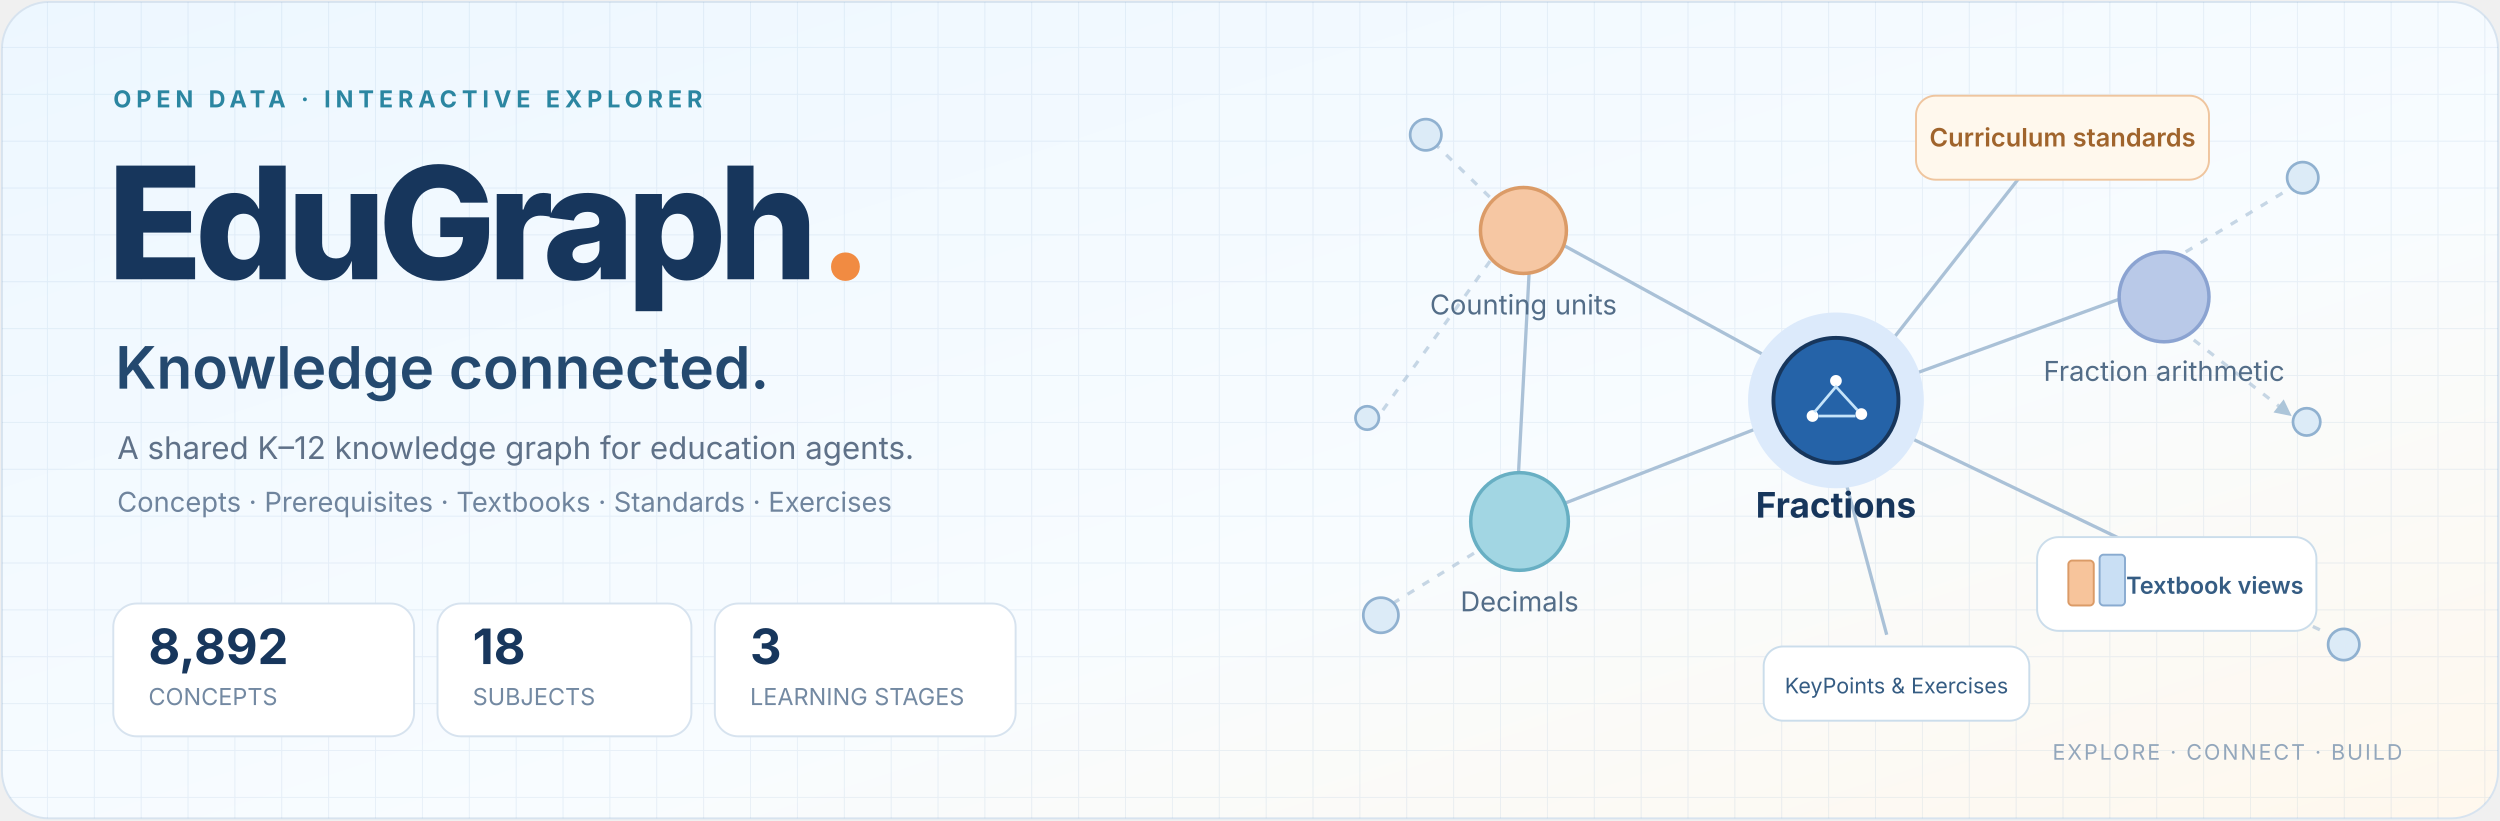
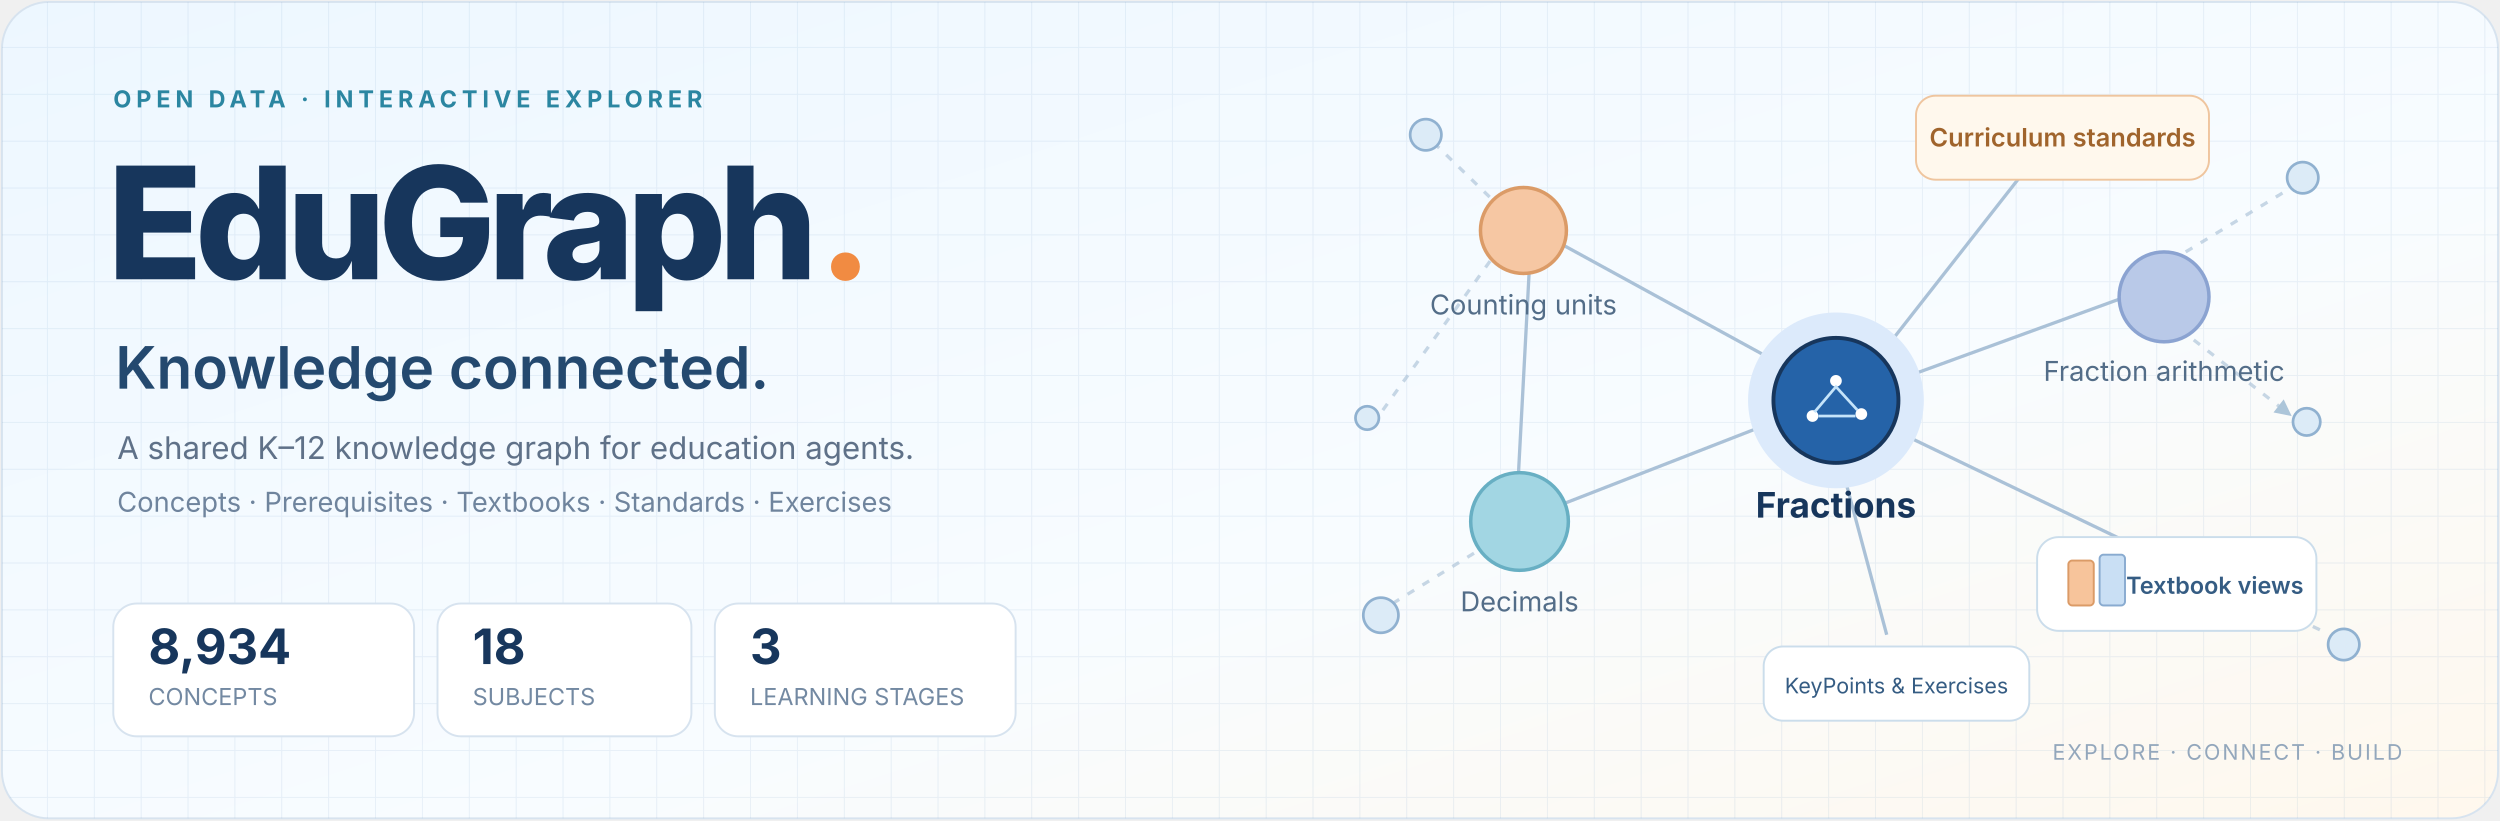
<svg xmlns="http://www.w3.org/2000/svg" width="1280" height="420" viewBox="0 0 1280 420" role="img" aria-label="EduGraph — Connected knowledge for education agents">
  <defs>
    <linearGradient id="bg" x2="1" y2="1">
      <stop stop-color="#edf7ff" />
      <stop offset=".6" stop-color="#f8fcff" />
      <stop offset="1" stop-color="#fff8ed" />
    </linearGradient>
    <pattern id="grid" width="24" height="24" patternUnits="userSpaceOnUse">
      <path d="M24 0H0V24" fill="none" stroke="#4781b7" stroke-opacity=".1" />
    </pattern>
    <marker id="arrow" viewBox="0 0 10 10" refX="8" refY="5" markerWidth="5" markerHeight="5" orient="auto">
      <path d="M0 0L10 5L0 10Z" fill="#83a7c7" />
    </marker>
  </defs>
  <rect x="1" y="1" width="1278" height="418" rx="24" fill="url(#bg)" stroke="#d7e3ef" />
  <rect x="1" y="1" width="1278" height="418" rx="24" fill="url(#grid)" />
  <g font-family="Inter,Segoe UI,Arial,sans-serif">
    <text x="58" y="55" fill="#2b86a1" font-size="12" font-weight="700" letter-spacing="2.5">OPEN DATA · INTERACTIVE EXPLORER</text>
    <text x="55" y="143" fill="#17365c" font-size="80" font-weight="800" letter-spacing="-4">EduGraph<tspan fill="#f18b42">.</tspan>
    </text>
    <text x="59" y="199" fill="#24496f" font-size="30" font-weight="600">Knowledge connected.</text>
    <text x="60" y="235" fill="#5f7188" font-size="16">A shared K–12 knowledge graph for education agents.</text>
    <text x="60" y="262" fill="#6f849d" font-size="14">Concepts · Prerequisites · Textbooks · Standards · Exercises</text>
    <g transform="translate(58 309)">
      <rect width="154" height="68" rx="12" fill="#fff" stroke="#d7e3ef" />
-       <text x="18" y="31" fill="#17365c" font-size="25" font-weight="700">8,892</text>
+       <text x="18" y="31" fill="#17365c" font-size="25" font-weight="700">8,934</text>
      <text x="18" y="52" fill="#7389a2" font-size="12">CONCEPTS</text>
      <rect x="166" width="130" height="68" rx="12" fill="#fff" stroke="#d7e3ef" />
      <text x="184" y="31" fill="#17365c" font-size="25" font-weight="700">18</text>
      <text x="184" y="52" fill="#7389a2" font-size="12">SUBJECTS</text>
      <rect x="308" width="154" height="68" rx="12" fill="#fff" stroke="#d7e3ef" />
      <text x="326" y="31" fill="#17365c" font-size="25" font-weight="700">3</text>
      <text x="326" y="52" fill="#7389a2" font-size="12">LEARNING STAGES</text>
    </g>
    <g stroke="#aac1d7" stroke-width="1.7" fill="none" marker-end="url(#arrow)">
      <path d="M783 116L920 191M790 262L921 211M962 198L1091 151M961 216L1090 278M940 228L966 325M1048 73L961 184M784 119L777 251" />
      <path d="M734 73L769 107M708 210L767 128M713 309L768 275M1096 143L1170 98M1111 286L1191 324M1109 163L1172 212" stroke-dasharray="4 5" opacity=".65" />
    </g>
    <g fill="#dcebf7" stroke="#90b1d0" stroke-width="1.4">
      <circle cx="730" cy="69" r="8" />
      <circle cx="700" cy="214" r="6" />
      <circle cx="707" cy="315" r="9" />
      <circle cx="1179" cy="91" r="8" />
      <circle cx="1181" cy="216" r="7" />
      <circle cx="1200" cy="330" r="8" />
    </g>
    <rect x="981" y="49" width="150" height="43" rx="10" fill="#fff8ed" stroke="#efc59e" />
    <text x="1056" y="75" text-anchor="middle" fill="#a0642c" font-size="13" font-weight="600">Curriculum standards</text>
    <circle cx="780" cy="118" r="22" fill="#f6c7a3" stroke="#db9b67" stroke-width="1.8" />
    <text x="780" y="161" text-anchor="middle" fill="#536d88" font-size="14">Counting units</text>
    <circle cx="778" cy="267" r="25" fill="#a2d6e3" stroke="#68afc3" stroke-width="1.8" />
    <text x="778" y="313" text-anchor="middle" fill="#536d88" font-size="14">Decimals</text>
    <circle cx="940" cy="205" r="45" fill="#dceafb" />
    <circle cx="940" cy="205" r="32" fill="#2563a8" stroke="#17365c" stroke-width="2" />
    <text x="940" y="265" text-anchor="middle" fill="#17365c" font-size="18" font-weight="700">Fractions</text>
    <g fill="#fff">
      <circle cx="928" cy="213" r="3" />
      <circle cx="940" cy="195" r="3" />
      <circle cx="953" cy="212" r="3" />
    </g>
    <path d="M929 211L940 198L951 210M931 213H950" stroke="#c5e4fa" stroke-width="1.4" fill="none" />
    <circle cx="1108" cy="152" r="23" fill="#b9c9e8" stroke="#8ba3d1" stroke-width="1.8" />
    <text x="1108" y="195" text-anchor="middle" fill="#536d88" font-size="14">Fraction arithmetic</text>
    <rect x="1043" y="275" width="143" height="48" rx="11" fill="#fff" stroke="#cbddeb" />
    <rect x="1059" y="287" width="13" height="23" rx="2" fill="#f7c49b" stroke="#db9b67" />
    <rect x="1075" y="284" width="13" height="26" rx="2" fill="#c9dff4" stroke="#89abd0" />
    <text x="1134" y="304" text-anchor="middle" fill="#355c83" font-size="12" font-weight="600">Textbook views</text>
    <rect x="903" y="331" width="136" height="38" rx="10" fill="#fff" stroke="#cbddeb" />
    <text x="971" y="355" text-anchor="middle" fill="#355c83" font-size="11">KeyPoints &amp; Exercises</text>
    <text x="1230" y="389" text-anchor="end" fill="#93a7bc" font-size="11" letter-spacing="1">EXPLORE · CONNECT · BUILD</text>
  </g>
</svg>
